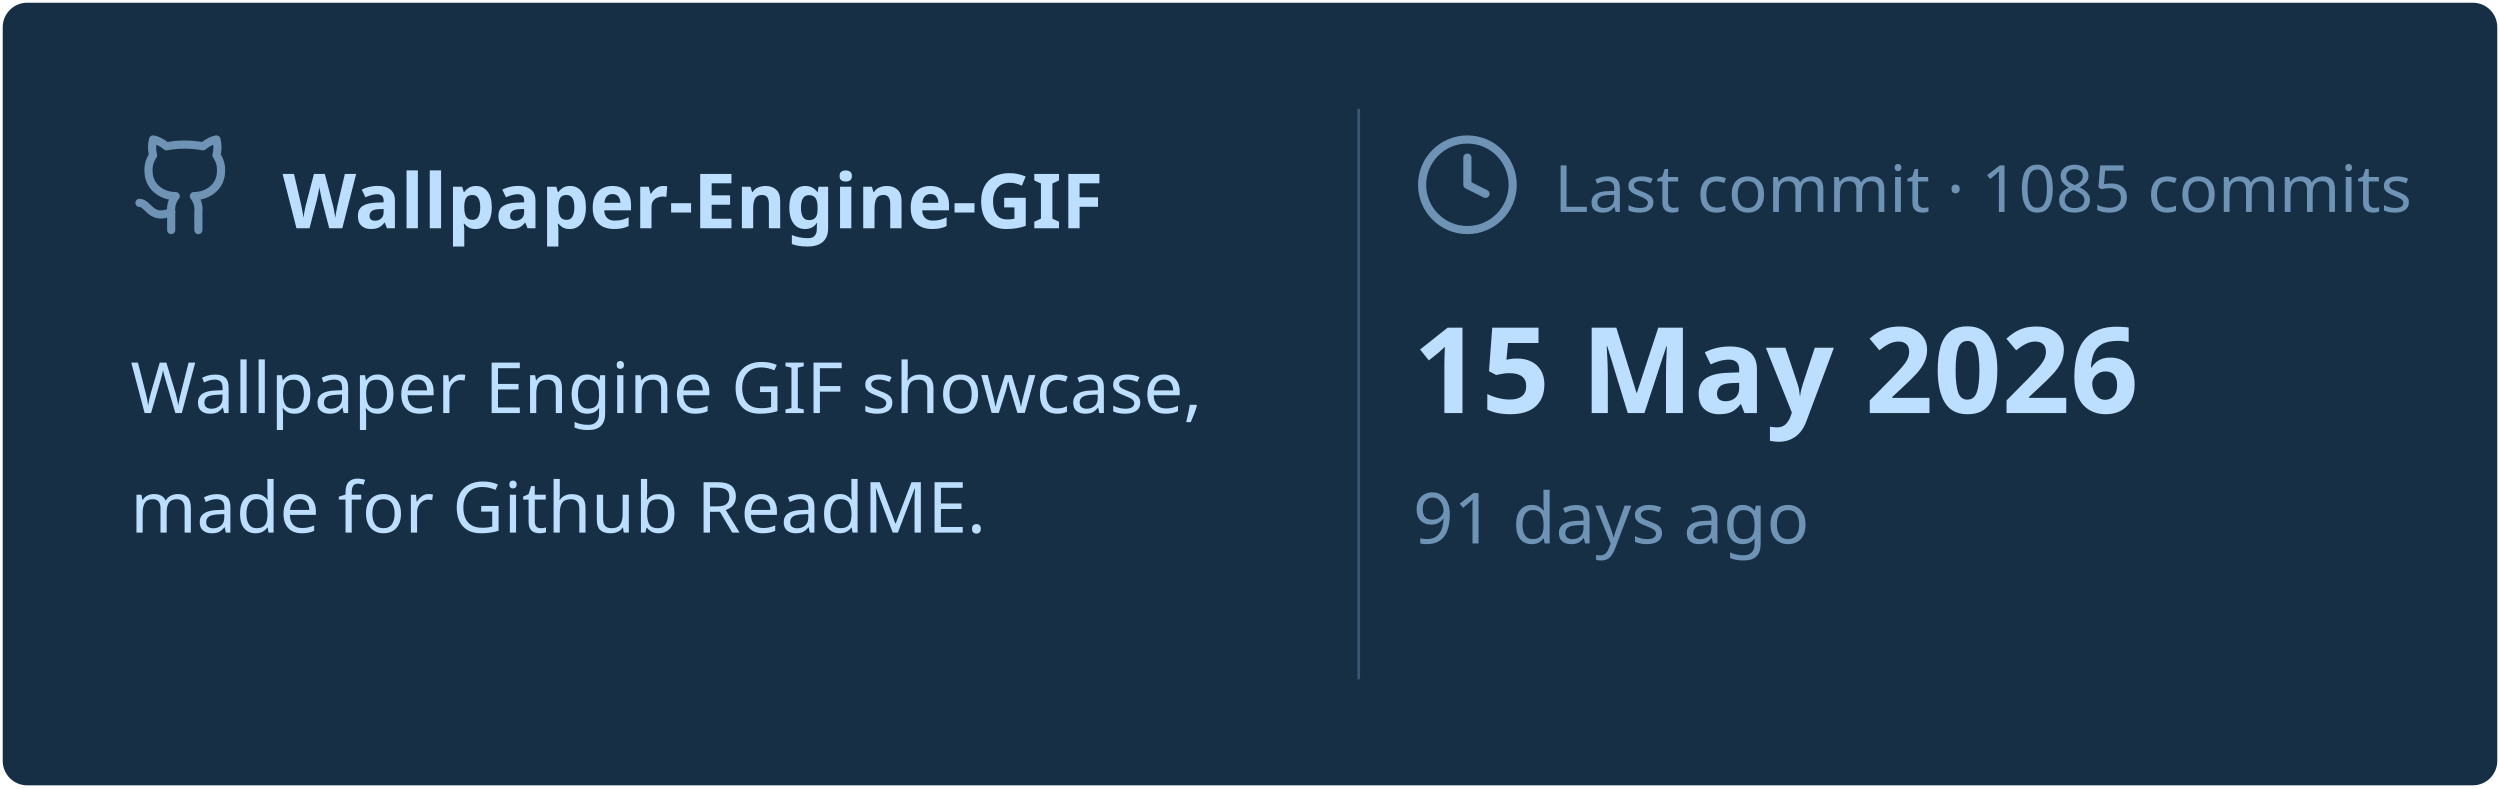
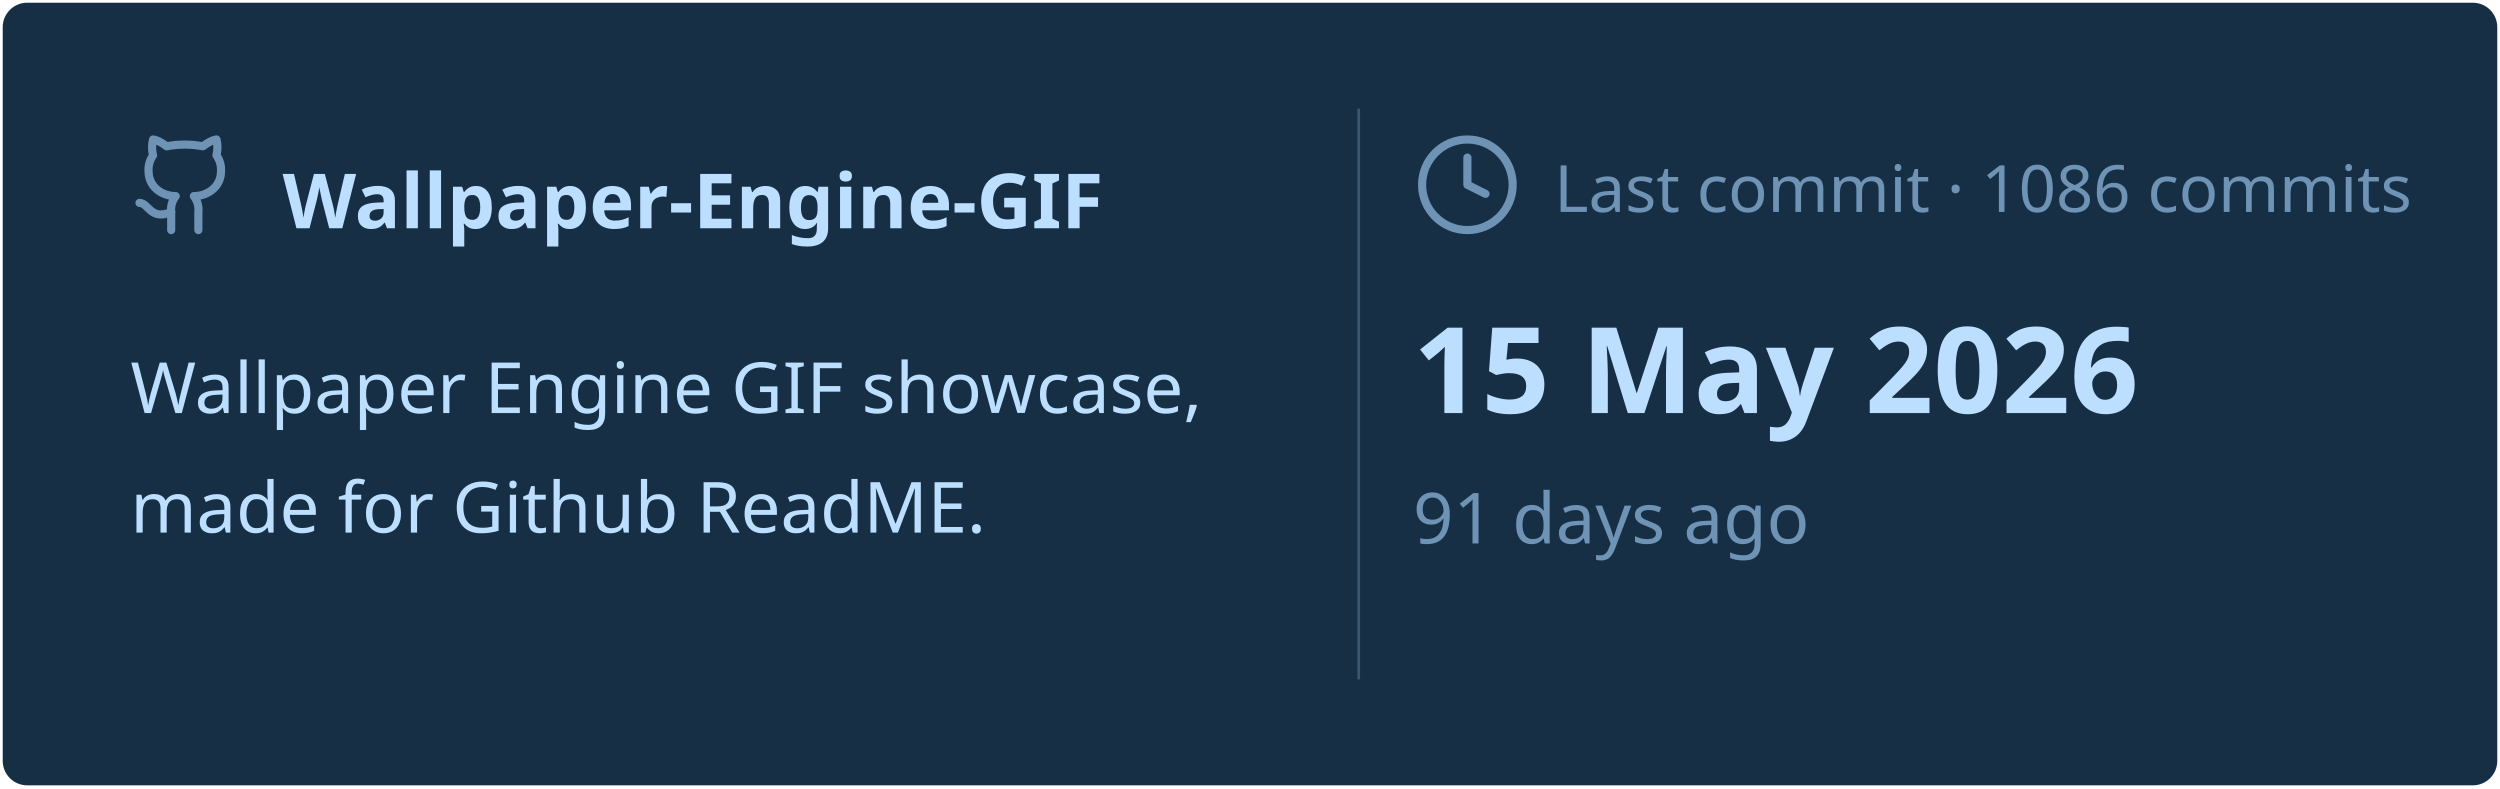
<svg xmlns="http://www.w3.org/2000/svg" viewBox="0 0 460 145" width="460px" height="145px">
  <rect stroke="#000000" stroke-opacity="0" fill="#172F45" rx="4.5" x="0.5" y="0.5" width="459" height="144" />
  <g transform="translate(24, 42)">
    <svg x="0" y="-18" width="20" height="20" viewBox="0 0 24 24" fill="none" stroke="#6E93B5" stroke-width="1.8" stroke-linecap="round" stroke-linejoin="round">
      <path d="M15 22v-4a4.8 4.8 0 0 0-1-3.5c3 0 6-2 6-5.5.08-1.25-.27-2.48-1-3.5.28-1.15.28-2.35 0-3.5 0 0-1 0-3 1.5-2.64-.5-5.36-.5-8 0C6 2 5 2 5 2c-.3 1.15-.3 2.35 0 3.5A5.403 5.403 0 0 0 4 9c0 3.5 3 5.5 6 5.5-.39.49-.68 1.05-.85 1.65-.17.6-.22 1.23-.15 1.85v4" />
      <path d="M9 18c-4.51 2-5-2-7-2" />
    </svg>
    <text x="28" y="0" font-family="&quot;Segoe UI&quot;, Ubuntu, sans-serif" font-size="14" font-weight="700" fill="#BDDFFF">Wallpaper-Engine-GIF</text>
  </g>
  <text x="24" y="76" font-family="&quot;Segoe UI&quot;, Ubuntu, sans-serif" font-size="13" font-weight="400" fill="#BDDFFF">Wallpaper Engine GIF showcase,</text>
  <text x="24" y="98" font-family="&quot;Segoe UI&quot;, Ubuntu, sans-serif" font-size="13" font-weight="400" fill="#BDDFFF">made for Github ReadME.</text>
  <line x1="250" y1="20" x2="250" y2="125" stroke="#6E93B5" stroke-width="0.5" stroke-opacity="0.4" />
  <svg x="260" y="24" width="20" height="20" viewBox="0 0 24 24" fill="none" stroke="#6E93B5" stroke-width="1.8" stroke-linecap="round" stroke-linejoin="round">
    <circle cx="12" cy="12" r="10" />
    <polyline points="12 6 12 12 16 14" />
  </svg>
-   <text x="286" y="39" font-family="&quot;Segoe UI&quot;, Ubuntu, sans-serif" font-size="12" font-weight="400" fill="#6E93B5">Last commit · 1085 commits</text>
+   <text x="286" y="39" font-family="&quot;Segoe UI&quot;, Ubuntu, sans-serif" font-size="12" font-weight="400" fill="#6E93B5">Last commit · 1086 commits</text>
  <text x="260" y="76" font-family="&quot;Segoe UI&quot;, Ubuntu, sans-serif" font-size="22" font-weight="700" fill="#BDDFFF">15 May 2026</text>
  <text x="260" y="100" font-family="&quot;Segoe UI&quot;, Ubuntu, sans-serif" font-size="13" font-weight="400" fill="#6E93B5">91 days ago</text>
</svg>
